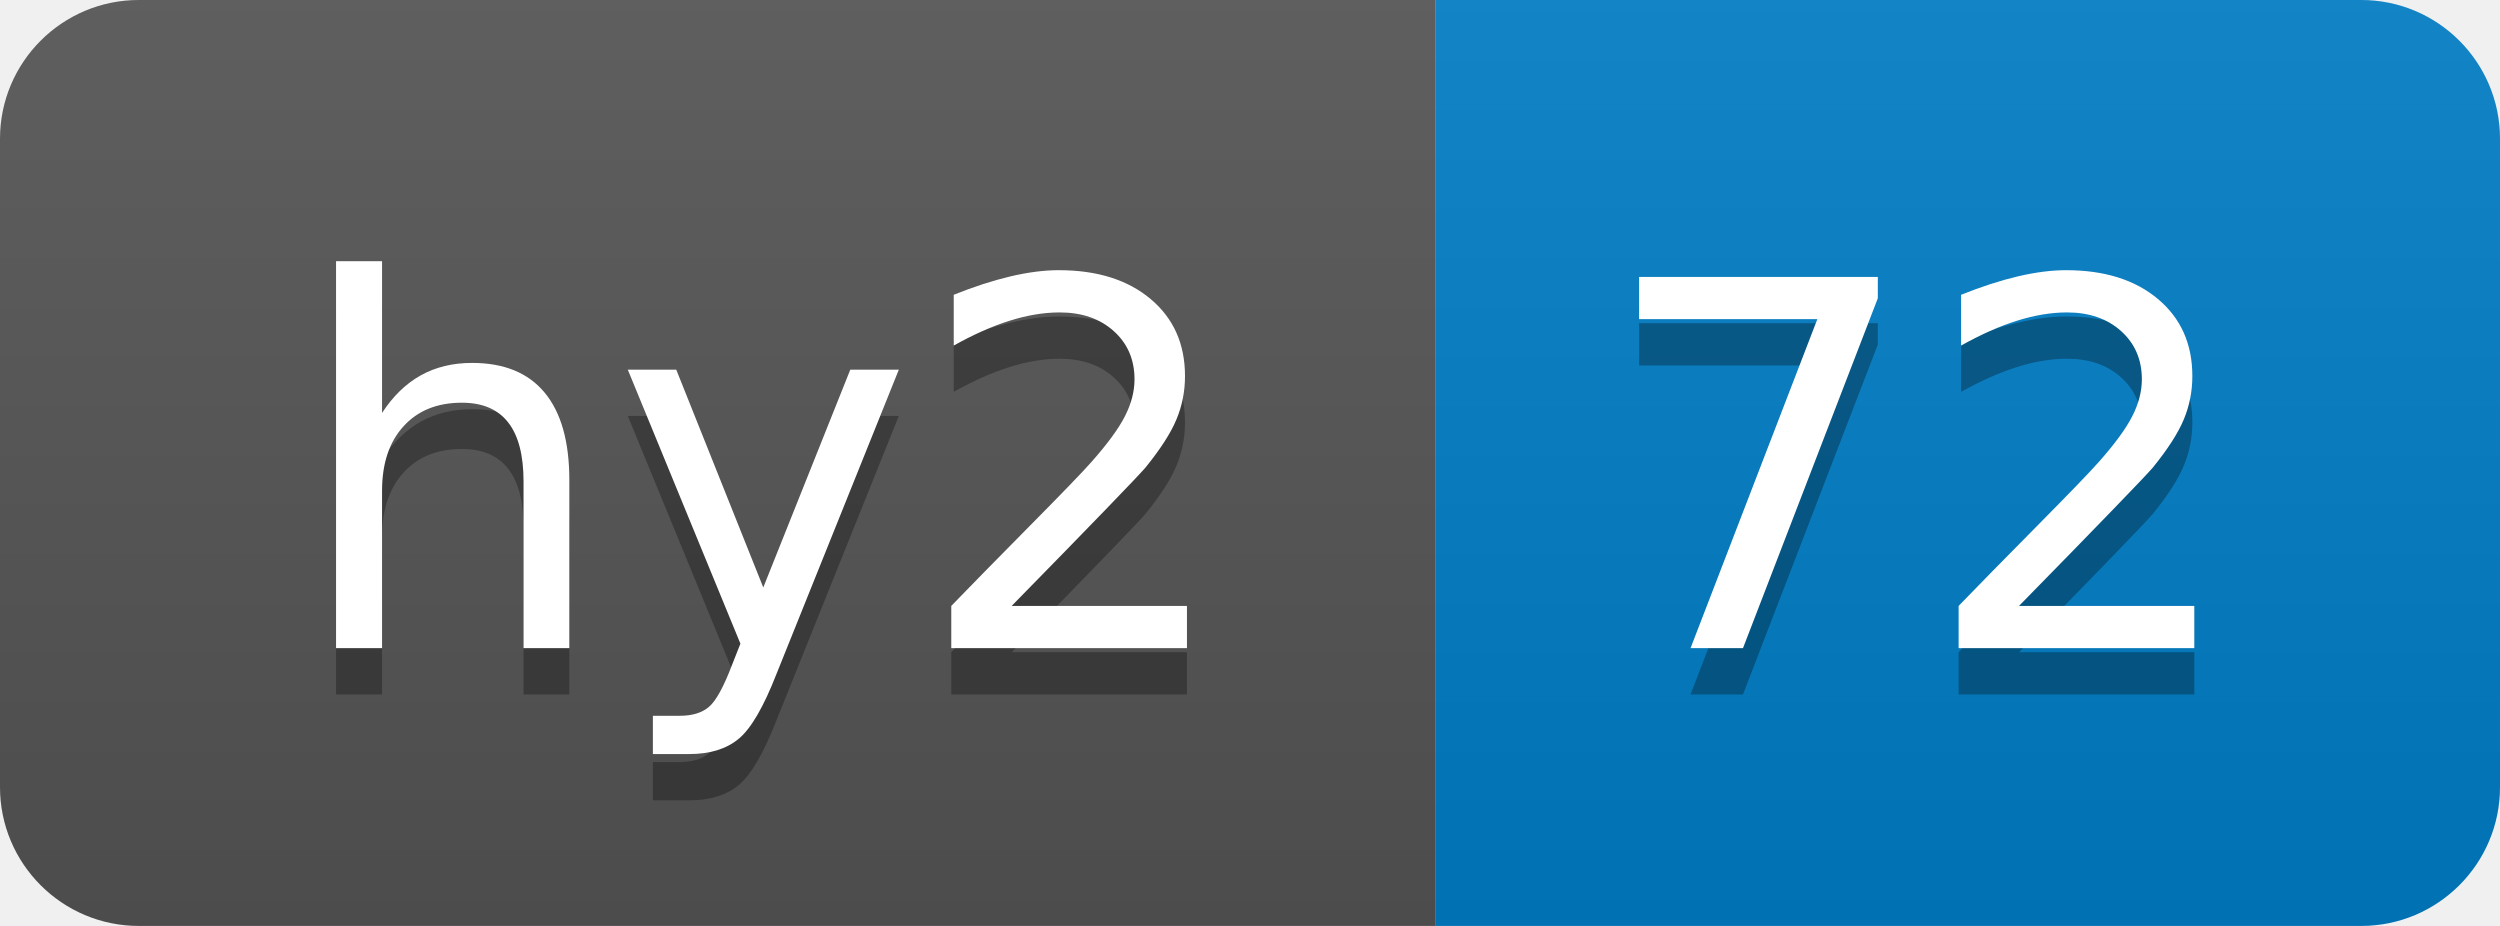
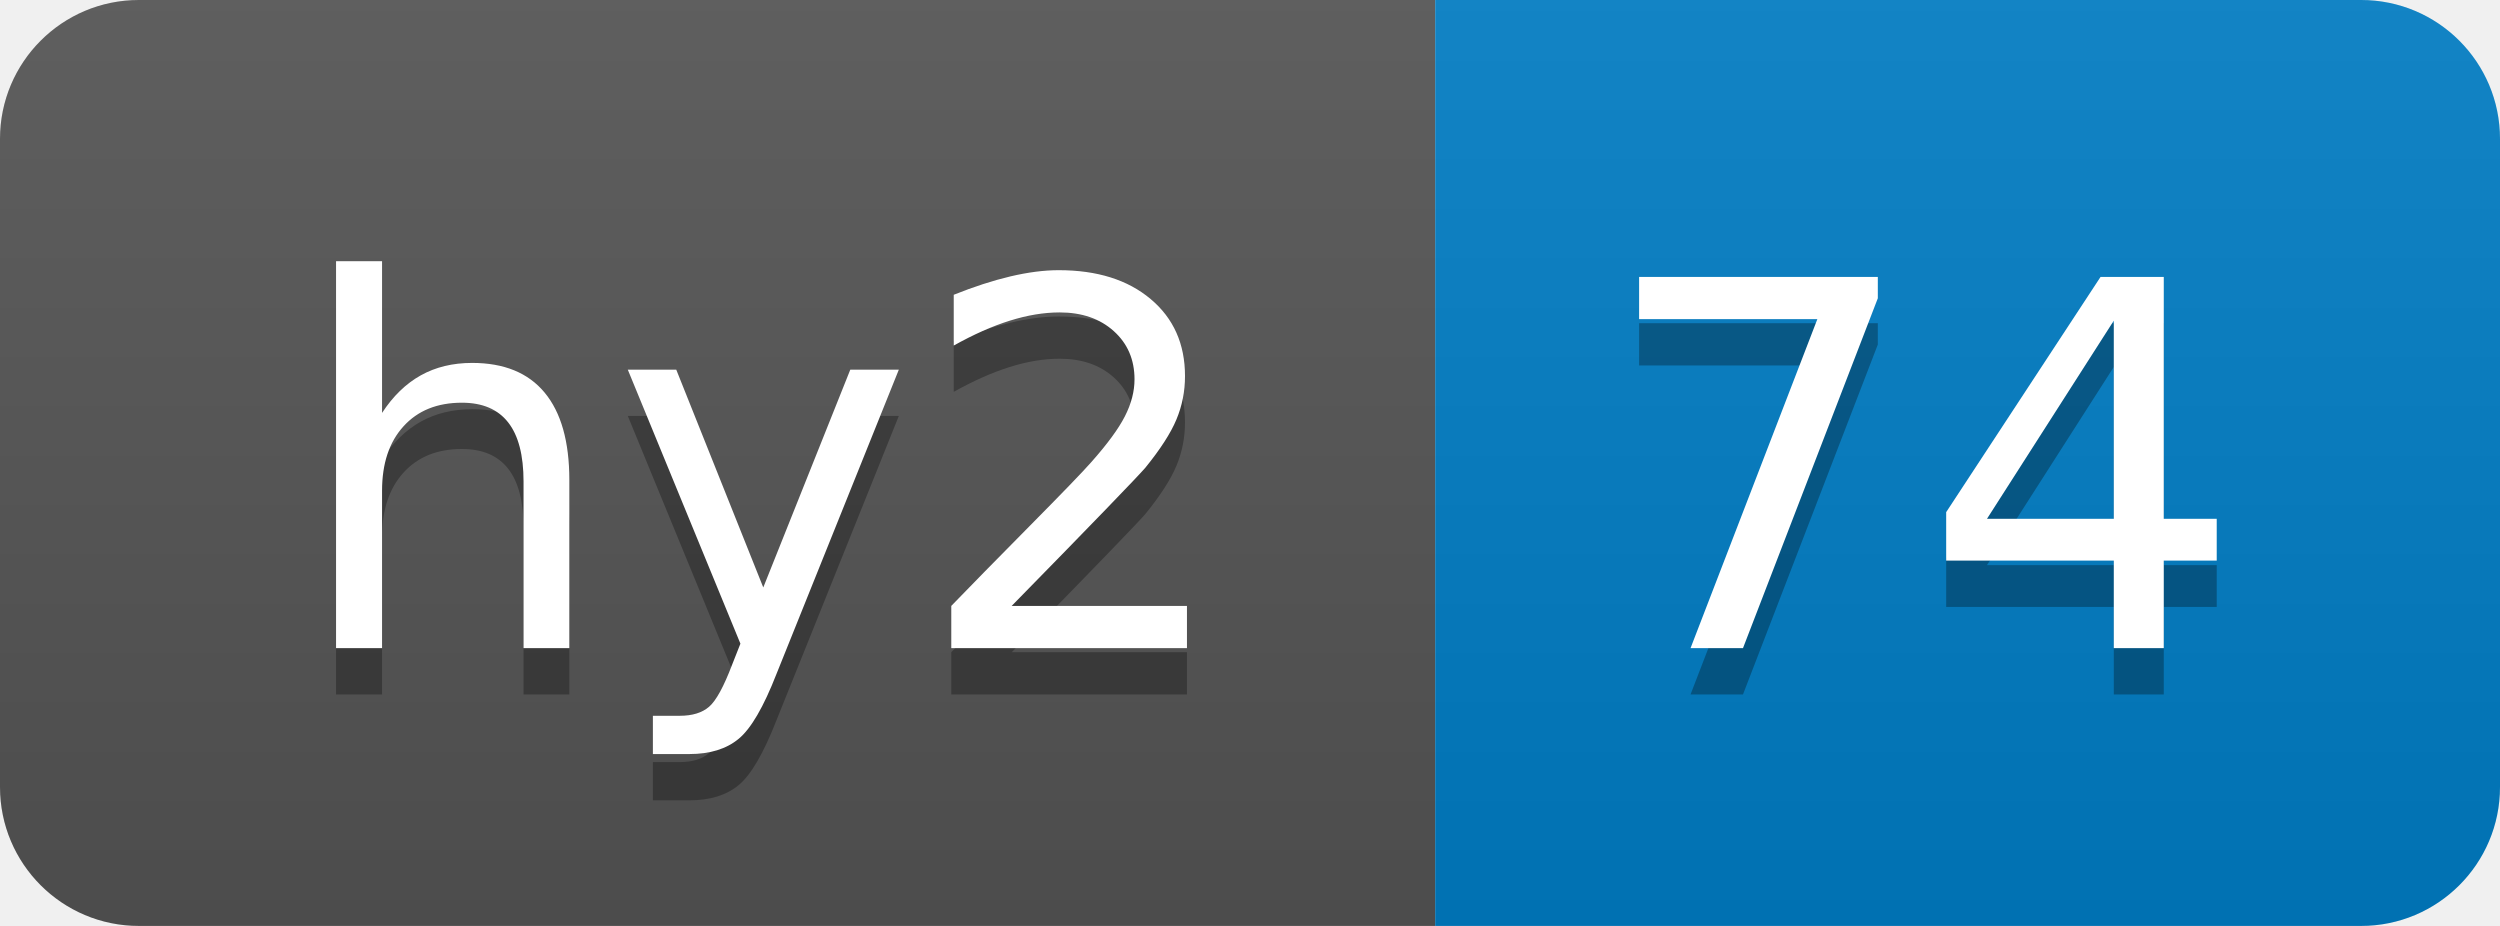
- <svg xmlns="http://www.w3.org/2000/svg" width="54" height="20" role="img" aria-label="hy2: 72">
+ <svg xmlns="http://www.w3.org/2000/svg" width="54" height="20" role="img" aria-label="hy2: 74">
  <linearGradient id="s" x2="0" y2="100%">
    <stop offset="0" stop-color="#bbb" stop-opacity=".1" />
    <stop offset="1" stop-opacity=".1" />
  </linearGradient>
  <clipPath id="r">
    <rect width="54" height="20" rx="3" fill="#fff" />
  </clipPath>
  <g clip-path="url(#r)">
    <rect width="31" height="20" fill="#555" />
    <rect x="31" width="23" height="20" fill="#007ec6" />
    <rect width="54" height="20" fill="url(#s)" />
  </g>
  <g fill="#fff" text-anchor="middle" font-family="Verdana,Geneva,DejaVu Sans,sans-serif" text-rendering="geometricPrecision" font-size="110">
    <text aria-hidden="true" x="165" y="150" fill="#010101" fill-opacity=".3" transform="scale(.1)" textLength="210">hy2</text>
    <text x="165" y="140" transform="scale(.1)" fill="#fff" textLength="210">hy2</text>
-     <text aria-hidden="true" x="415" y="150" fill="#010101" fill-opacity=".3" transform="scale(.1)" textLength="130">72</text>
-     <text x="415" y="140" transform="scale(.1)" fill="#fff" textLength="130">72</text>
+     <text aria-hidden="true" x="415" y="150" fill="#010101" fill-opacity=".3" transform="scale(.1)" textLength="130">74</text>
+     <text x="415" y="140" transform="scale(.1)" fill="#fff" textLength="130">74</text>
  </g>
</svg>
